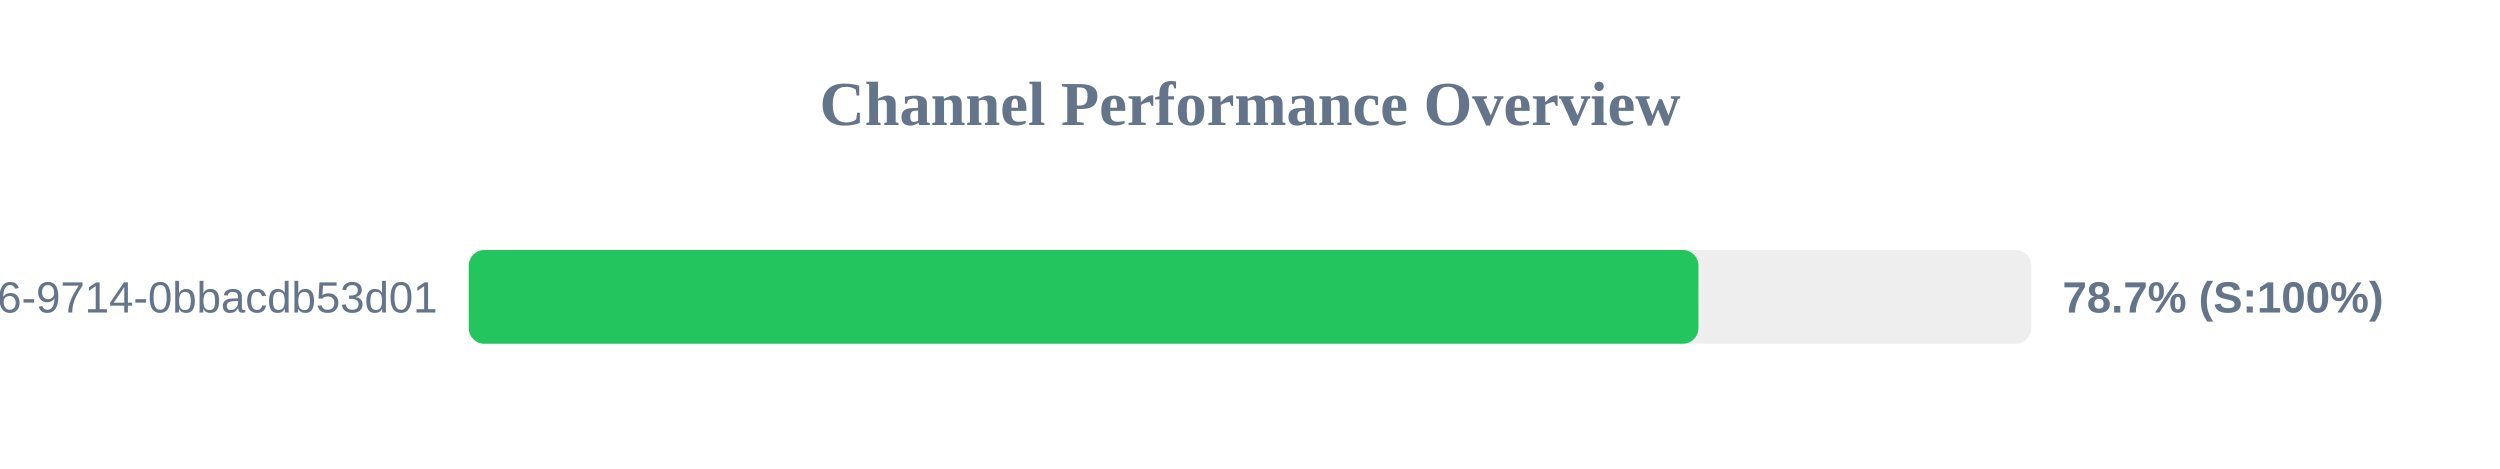
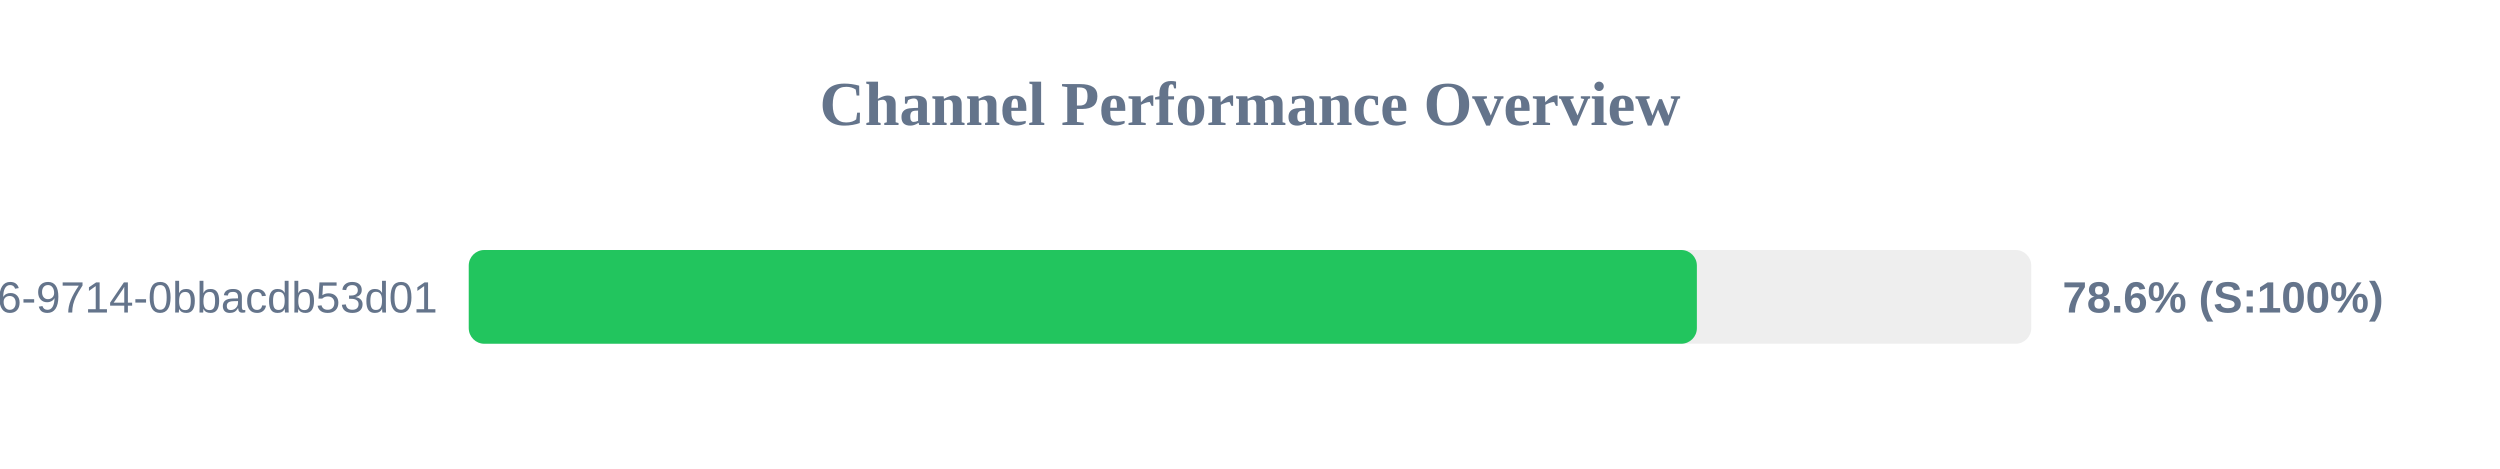
<svg xmlns="http://www.w3.org/2000/svg" width="800" height="150" version="1.1">
  <style>
        .row { font: 14px Arial; fill: #64748b; }
        .score { font: bold 14px Arial; fill: #64748b; }
    </style>
  <text x="400" y="40" text-anchor="middle" font-size="20px" font-weight="bold" fill="#64748b">Channel Performance Overview</text>
  <rect x="150" y="80" width="500" height="30" fill="#eee" rx="5" />
-   <rect x="150" y="80" width="393.5" height="30" fill="#22c55e" rx="5" />
+   <rect x="150" y="80" width="393.0" height="30" fill="#22c55e" rx="5" />
  <text x="140" y="100" text-anchor="end" class="row">?uuid=23125f6e-ec56-4c26-9714-0bbacdb53d01</text>
-   <text x="660" y="100" text-anchor="start" class="score">78.7% (S:100%)</text>
+   <text x="660" y="100" text-anchor="start" class="score">78.6% (S:100%)</text>
</svg>
